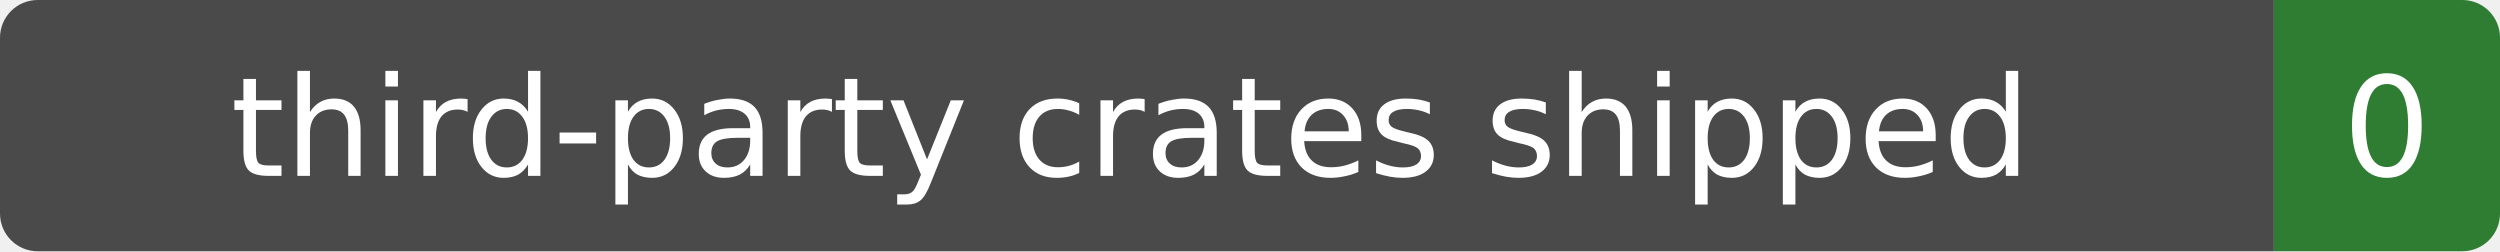
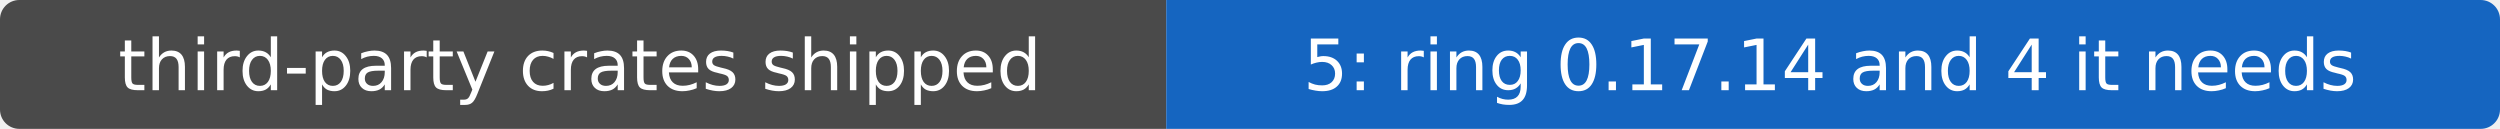
- <svg xmlns="http://www.w3.org/2000/svg" width="199" height="20" role="img" aria-label="third-party crates shipped: 0">
+ <svg xmlns="http://www.w3.org/2000/svg" width="388" height="20" role="img" aria-label="third-party crates shipped: 5: ring 0.17.14 and 4 it needs">
  <clipPath id="r">
-     <rect width="199" height="20" rx="3" />
+     <rect width="388" height="20" rx="3" />
  </clipPath>
  <g clip-path="url(#r)">
    <rect width="181" height="20" fill="#4a4a4a" />
-     <rect x="181" width="18" height="20" fill="#2e7d32" />
+     <rect x="181" width="207" height="20" fill="#1565c0" />
  </g>
  <g fill="#fff" text-anchor="middle" font-family="Verdana,DejaVu Sans,sans-serif" font-size="11">
    <text x="90" y="14">third-party crates shipped</text>
-     <text x="190" y="14">0</text>
+     <text x="284" y="14">5: ring 0.17.14 and 4 it needs</text>
  </g>
</svg>
